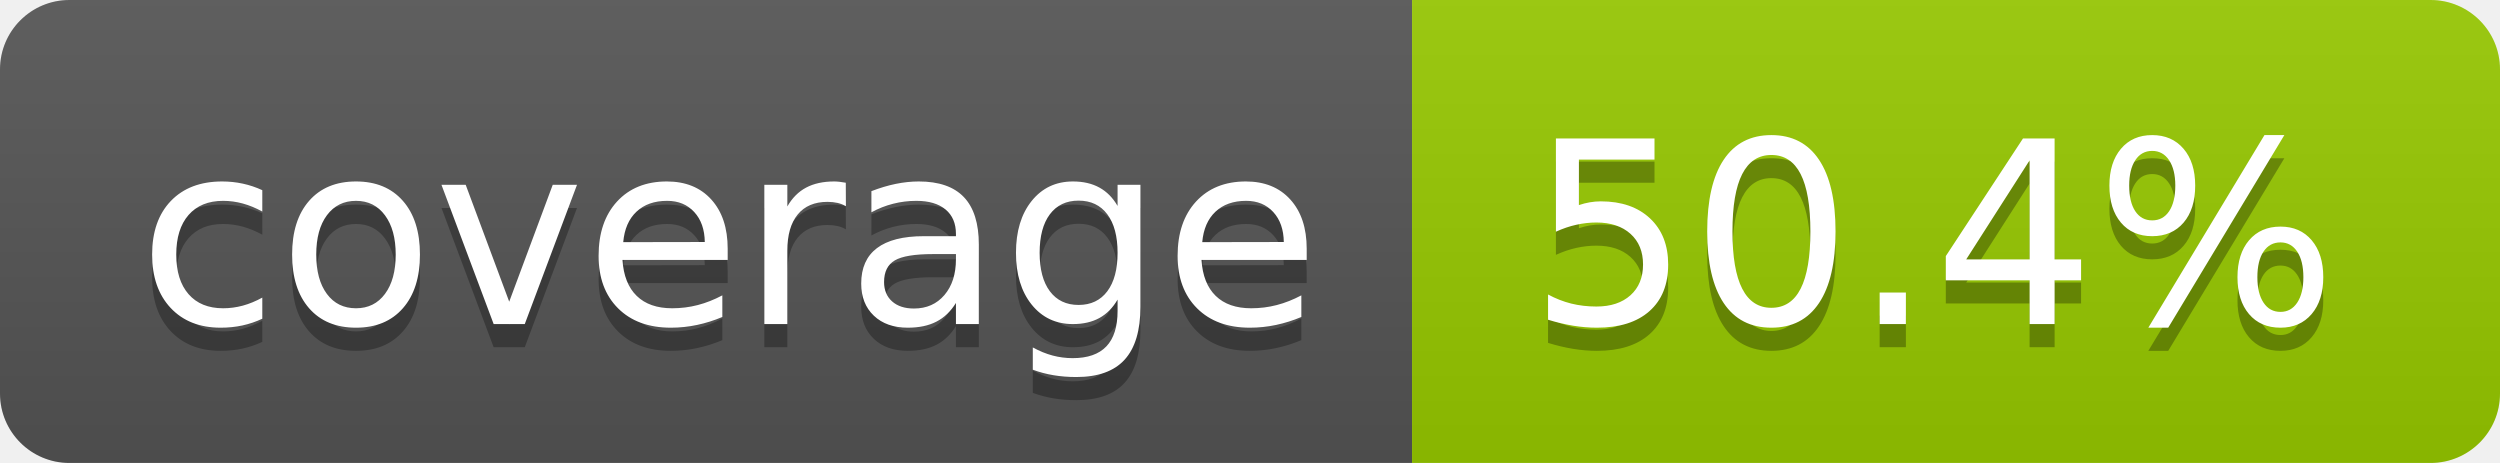
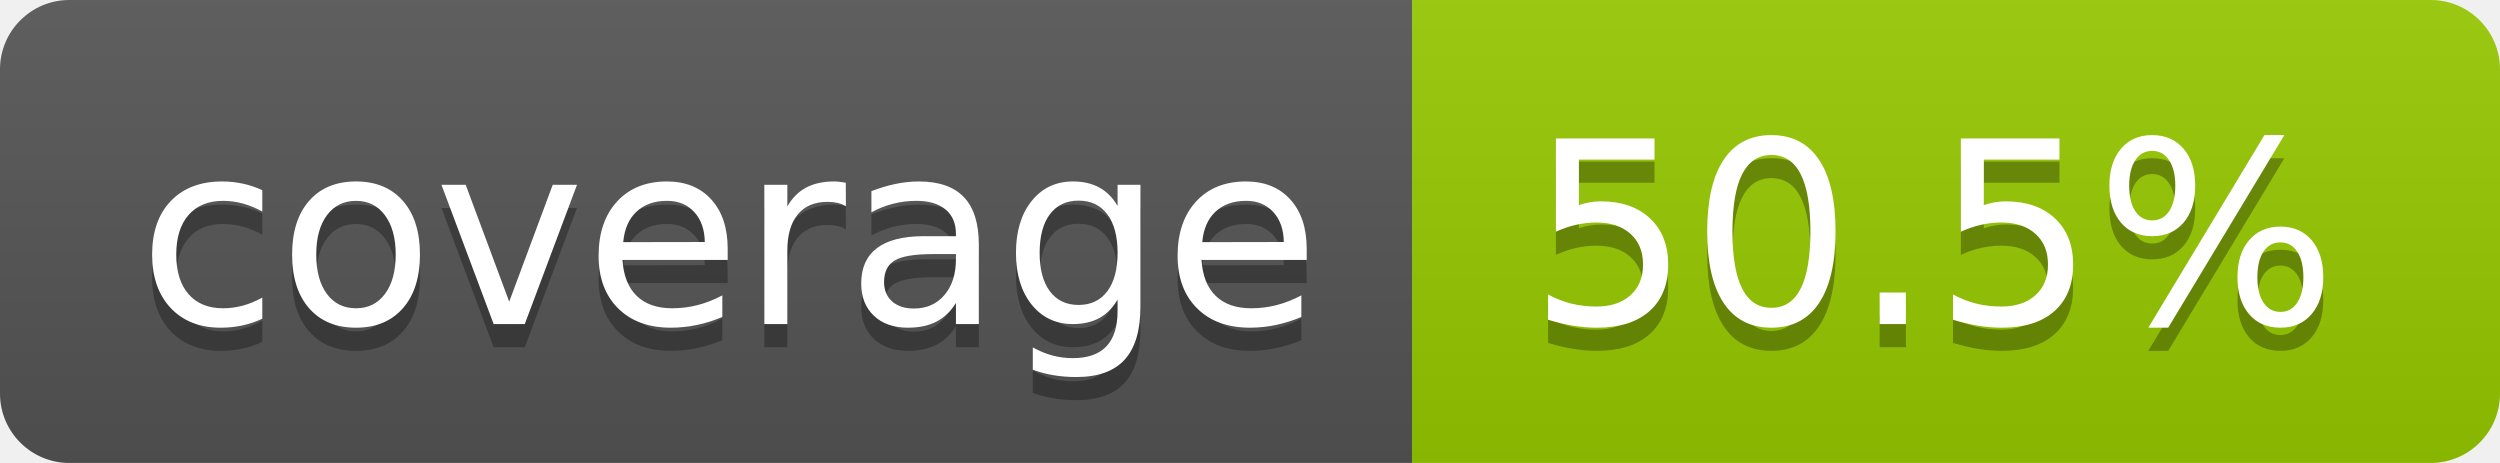
- <svg xmlns="http://www.w3.org/2000/svg" width="108" height="20" role="img" aria-label="coverage: 50.4%">
+ <svg xmlns="http://www.w3.org/2000/svg" width="108" height="20" role="img" aria-label="coverage: 50.5%">
  <linearGradient id="s" x2="0" y2="100%">
    <stop offset="0" stop-color="#bbb" stop-opacity=".1" />
    <stop offset="1" stop-opacity=".1" />
  </linearGradient>
  <clipPath id="r">
    <rect width="108" height="20" rx="3" fill="#fff" />
  </clipPath>
  <g clip-path="url(#r)">
    <rect width="61" height="20" fill="#555" />
    <rect x="61" width="47" height="20" fill="#97ca00" />
    <rect width="108" height="20" fill="url(#s)" />
  </g>
  <g fill="#fff" text-anchor="middle" font-family="Verdana,Geneva,DejaVu Sans,sans-serif" text-rendering="geometricPrecision" font-size="110">
    <text aria-hidden="true" x="315" y="150" fill="#010101" fill-opacity=".3" transform="scale(.1)" textLength="510">coverage</text>
    <text x="315" y="140" transform="scale(.1)" fill="#fff" textLength="510">coverage</text>
-     <text aria-hidden="true" x="835" y="150" fill="#010101" fill-opacity=".3" transform="scale(.1)" textLength="370">50.4%</text>
-     <text x="835" y="140" transform="scale(.1)" fill="#fff" textLength="370">50.4%</text>
+     <text aria-hidden="true" x="835" y="150" fill="#010101" fill-opacity=".3" transform="scale(.1)" textLength="370">50.5%</text>
+     <text x="835" y="140" transform="scale(.1)" fill="#fff" textLength="370">50.5%</text>
  </g>
</svg>
